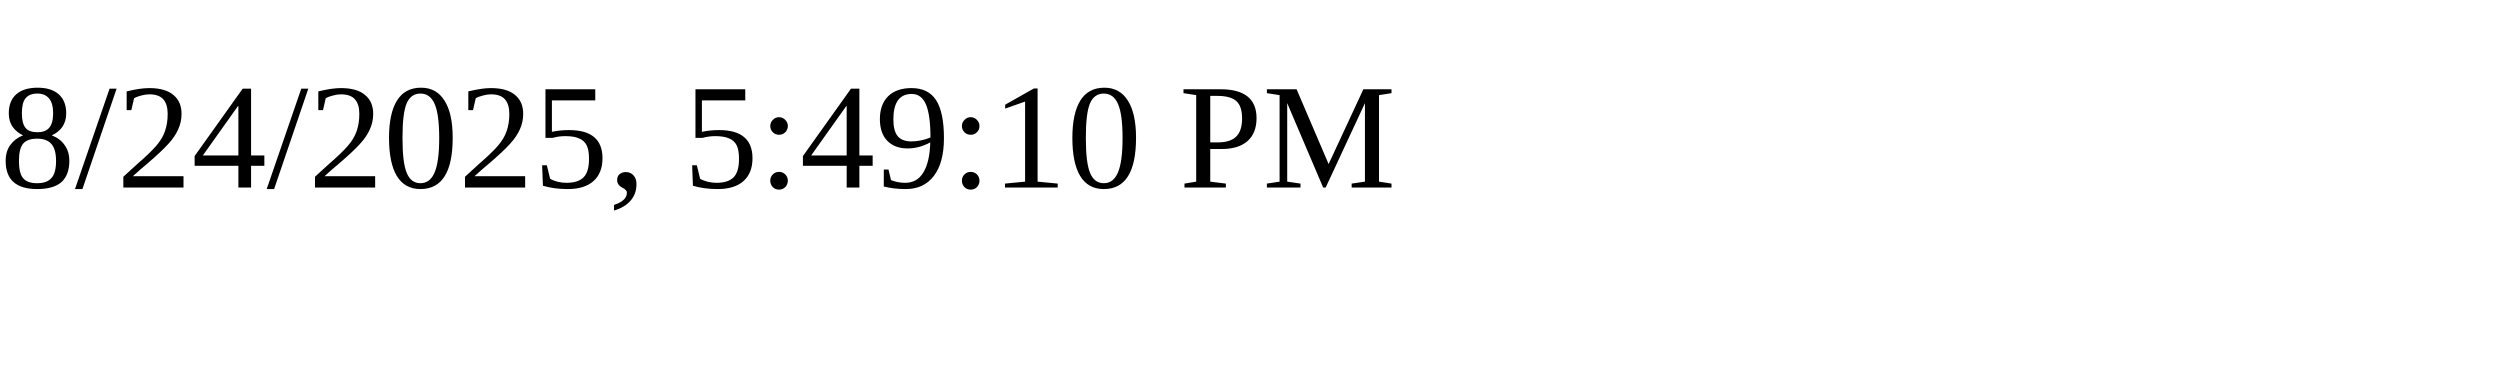
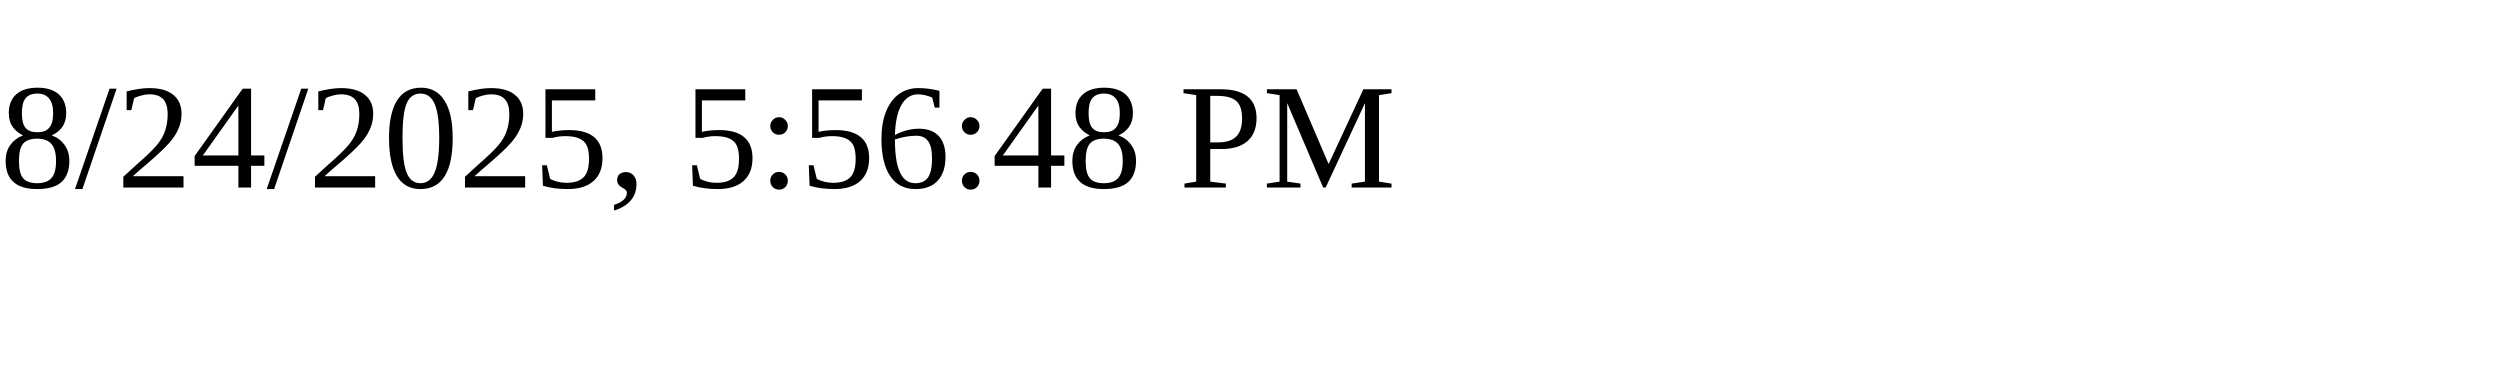
<svg xmlns="http://www.w3.org/2000/svg" height="30" width="200">
-   <text x="0" y="15">8/24/2025, 5:49:10 PM</text>
+   <text x="0" y="15">8/24/2025, 5:56:48 PM</text>
</svg>
